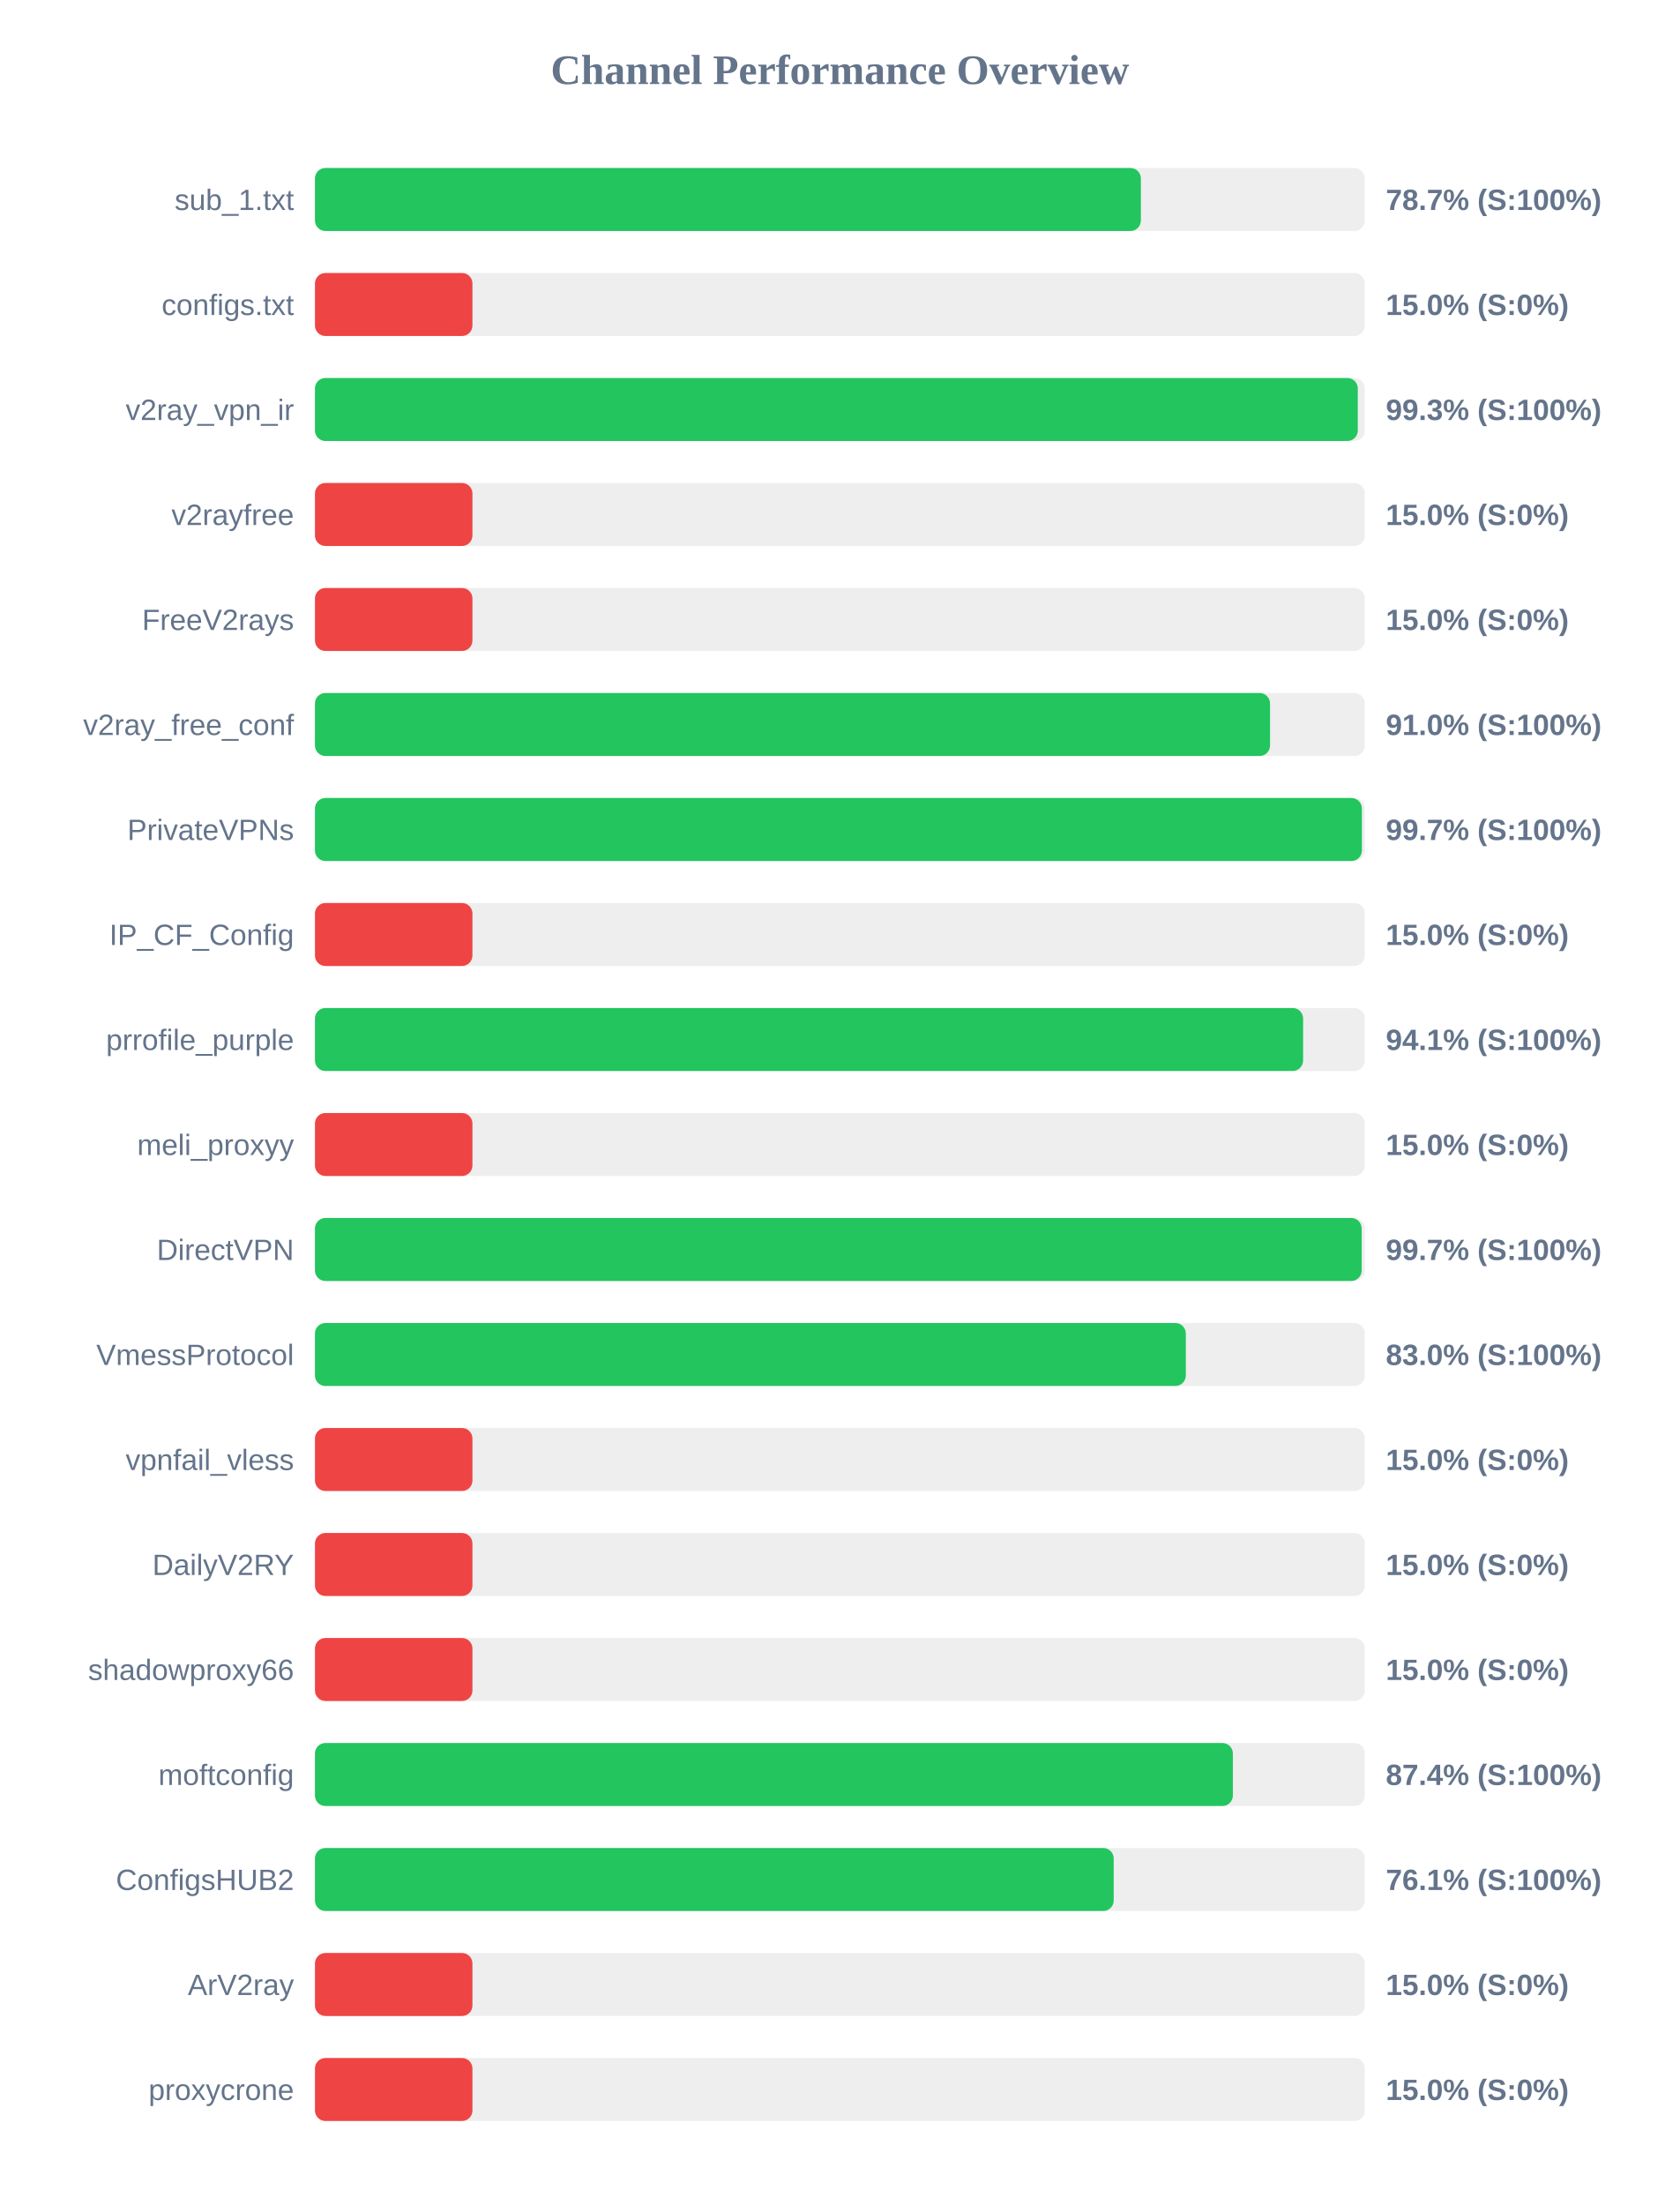
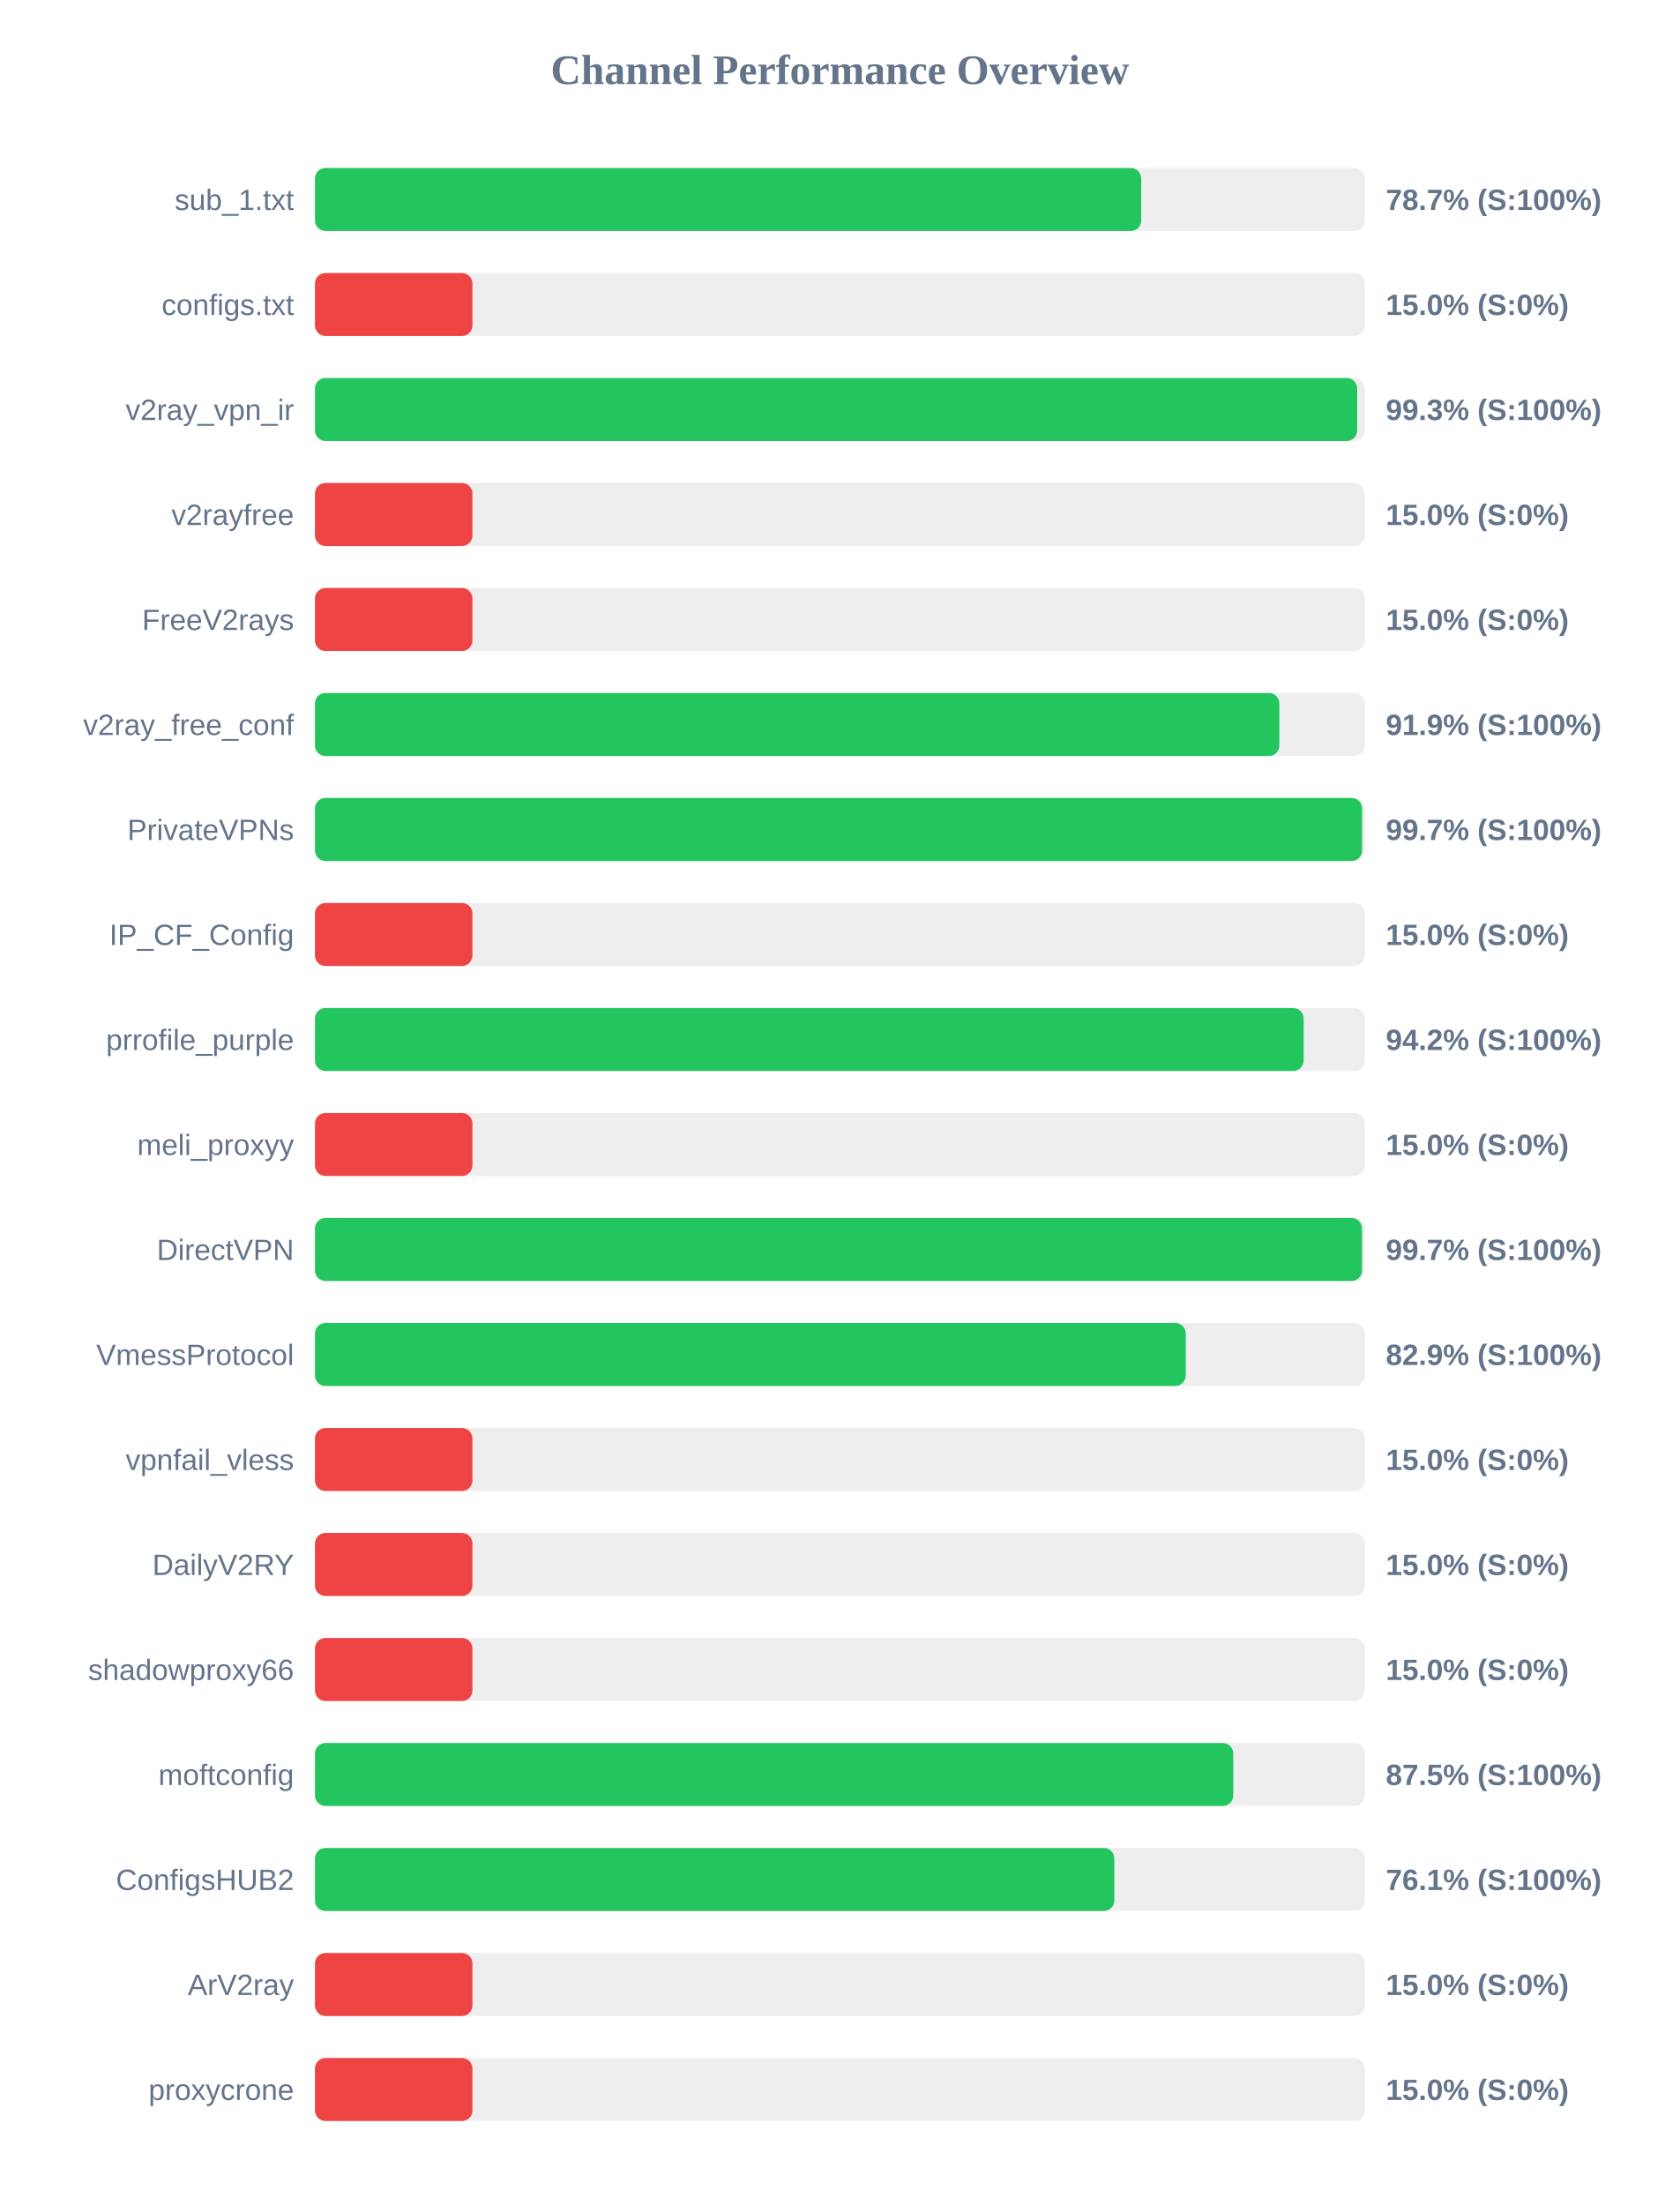
<svg xmlns="http://www.w3.org/2000/svg" width="800" height="1050" version="1.1">
  <style>
        .row { font: 14px Arial; fill: #64748b; }
        .score { font: bold 14px Arial; fill: #64748b; }
    </style>
  <text x="400" y="40" text-anchor="middle" font-size="20px" font-weight="bold" fill="#64748b">Channel Performance Overview</text>
  <rect x="150" y="80" width="500" height="30" fill="#eee" rx="5" />
-   <rect x="150" y="80" width="393.35" height="30" fill="#22c55e" rx="5" />
+   <rect x="150" y="80" width="393.5" height="30" fill="#22c55e" rx="5" />
  <text x="140" y="100" text-anchor="end" class="row">sub_1.txt</text>
  <text x="660" y="100" text-anchor="start" class="score">78.7% (S:100%)</text>
  <rect x="150" y="130" width="500" height="30" fill="#eee" rx="5" />
  <rect x="150" y="130" width="75.0" height="30" fill="#ef4444" rx="5" />
  <text x="140" y="150" text-anchor="end" class="row">configs.txt</text>
  <text x="660" y="150" text-anchor="start" class="score">15.0% (S:0%)</text>
  <rect x="150" y="180" width="500" height="30" fill="#eee" rx="5" />
-   <rect x="150" y="180" width="496.65" height="30" fill="#22c55e" rx="5" />
+   <rect x="150" y="180" width="496.35" height="30" fill="#22c55e" rx="5" />
  <text x="140" y="200" text-anchor="end" class="row">v2ray_vpn_ir</text>
  <text x="660" y="200" text-anchor="start" class="score">99.3% (S:100%)</text>
  <rect x="150" y="230" width="500" height="30" fill="#eee" rx="5" />
  <rect x="150" y="230" width="75.0" height="30" fill="#ef4444" rx="5" />
  <text x="140" y="250" text-anchor="end" class="row">v2rayfree</text>
  <text x="660" y="250" text-anchor="start" class="score">15.0% (S:0%)</text>
  <rect x="150" y="280" width="500" height="30" fill="#eee" rx="5" />
  <rect x="150" y="280" width="75.0" height="30" fill="#ef4444" rx="5" />
  <text x="140" y="300" text-anchor="end" class="row">FreeV2rays</text>
  <text x="660" y="300" text-anchor="start" class="score">15.0% (S:0%)</text>
  <rect x="150" y="330" width="500" height="30" fill="#eee" rx="5" />
-   <rect x="150" y="330" width="454.85" height="30" fill="#22c55e" rx="5" />
+   <rect x="150" y="330" width="459.3" height="30" fill="#22c55e" rx="5" />
  <text x="140" y="350" text-anchor="end" class="row">v2ray_free_conf</text>
-   <text x="660" y="350" text-anchor="start" class="score">91.0% (S:100%)</text>
+   <text x="660" y="350" text-anchor="start" class="score">91.9% (S:100%)</text>
  <rect x="150" y="380" width="500" height="30" fill="#eee" rx="5" />
-   <rect x="150" y="380" width="498.6" height="30" fill="#22c55e" rx="5" />
+   <rect x="150" y="380" width="498.7" height="30" fill="#22c55e" rx="5" />
  <text x="140" y="400" text-anchor="end" class="row">PrivateVPNs</text>
  <text x="660" y="400" text-anchor="start" class="score">99.7% (S:100%)</text>
  <rect x="150" y="430" width="500" height="30" fill="#eee" rx="5" />
  <rect x="150" y="430" width="75.0" height="30" fill="#ef4444" rx="5" />
  <text x="140" y="450" text-anchor="end" class="row">IP_CF_Config</text>
  <text x="660" y="450" text-anchor="start" class="score">15.0% (S:0%)</text>
  <rect x="150" y="480" width="500" height="30" fill="#eee" rx="5" />
-   <rect x="150" y="480" width="470.6" height="30" fill="#22c55e" rx="5" />
+   <rect x="150" y="480" width="470.85" height="30" fill="#22c55e" rx="5" />
  <text x="140" y="500" text-anchor="end" class="row">prrofile_purple</text>
-   <text x="660" y="500" text-anchor="start" class="score">94.1% (S:100%)</text>
+   <text x="660" y="500" text-anchor="start" class="score">94.2% (S:100%)</text>
  <rect x="150" y="530" width="500" height="30" fill="#eee" rx="5" />
  <rect x="150" y="530" width="75.0" height="30" fill="#ef4444" rx="5" />
  <text x="140" y="550" text-anchor="end" class="row">meli_proxyy</text>
  <text x="660" y="550" text-anchor="start" class="score">15.0% (S:0%)</text>
  <rect x="150" y="580" width="500" height="30" fill="#eee" rx="5" />
-   <rect x="150" y="580" width="498.5" height="30" fill="#22c55e" rx="5" />
+   <rect x="150" y="580" width="498.65" height="30" fill="#22c55e" rx="5" />
  <text x="140" y="600" text-anchor="end" class="row">DirectVPN</text>
  <text x="660" y="600" text-anchor="start" class="score">99.7% (S:100%)</text>
  <rect x="150" y="630" width="500" height="30" fill="#eee" rx="5" />
-   <rect x="150" y="630" width="414.75" height="30" fill="#22c55e" rx="5" />
+   <rect x="150" y="630" width="414.7" height="30" fill="#22c55e" rx="5" />
  <text x="140" y="650" text-anchor="end" class="row">VmessProtocol</text>
-   <text x="660" y="650" text-anchor="start" class="score">83.0% (S:100%)</text>
+   <text x="660" y="650" text-anchor="start" class="score">82.9% (S:100%)</text>
  <rect x="150" y="680" width="500" height="30" fill="#eee" rx="5" />
  <rect x="150" y="680" width="75.0" height="30" fill="#ef4444" rx="5" />
  <text x="140" y="700" text-anchor="end" class="row">vpnfail_vless</text>
  <text x="660" y="700" text-anchor="start" class="score">15.0% (S:0%)</text>
  <rect x="150" y="730" width="500" height="30" fill="#eee" rx="5" />
  <rect x="150" y="730" width="75.0" height="30" fill="#ef4444" rx="5" />
  <text x="140" y="750" text-anchor="end" class="row">DailyV2RY</text>
  <text x="660" y="750" text-anchor="start" class="score">15.0% (S:0%)</text>
  <rect x="150" y="780" width="500" height="30" fill="#eee" rx="5" />
  <rect x="150" y="780" width="75.0" height="30" fill="#ef4444" rx="5" />
  <text x="140" y="800" text-anchor="end" class="row">shadowproxy66</text>
  <text x="660" y="800" text-anchor="start" class="score">15.0% (S:0%)</text>
  <rect x="150" y="830" width="500" height="30" fill="#eee" rx="5" />
-   <rect x="150" y="830" width="437.15" height="30" fill="#22c55e" rx="5" />
+   <rect x="150" y="830" width="437.35" height="30" fill="#22c55e" rx="5" />
  <text x="140" y="850" text-anchor="end" class="row">moftconfig</text>
-   <text x="660" y="850" text-anchor="start" class="score">87.4% (S:100%)</text>
+   <text x="660" y="850" text-anchor="start" class="score">87.5% (S:100%)</text>
  <rect x="150" y="880" width="500" height="30" fill="#eee" rx="5" />
-   <rect x="150" y="880" width="380.4" height="30" fill="#22c55e" rx="5" />
+   <rect x="150" y="880" width="380.7" height="30" fill="#22c55e" rx="5" />
  <text x="140" y="900" text-anchor="end" class="row">ConfigsHUB2</text>
  <text x="660" y="900" text-anchor="start" class="score">76.1% (S:100%)</text>
  <rect x="150" y="930" width="500" height="30" fill="#eee" rx="5" />
  <rect x="150" y="930" width="75.0" height="30" fill="#ef4444" rx="5" />
  <text x="140" y="950" text-anchor="end" class="row">ArV2ray</text>
  <text x="660" y="950" text-anchor="start" class="score">15.0% (S:0%)</text>
  <rect x="150" y="980" width="500" height="30" fill="#eee" rx="5" />
  <rect x="150" y="980" width="75.0" height="30" fill="#ef4444" rx="5" />
  <text x="140" y="1000" text-anchor="end" class="row">proxycrone</text>
  <text x="660" y="1000" text-anchor="start" class="score">15.0% (S:0%)</text>
</svg>
